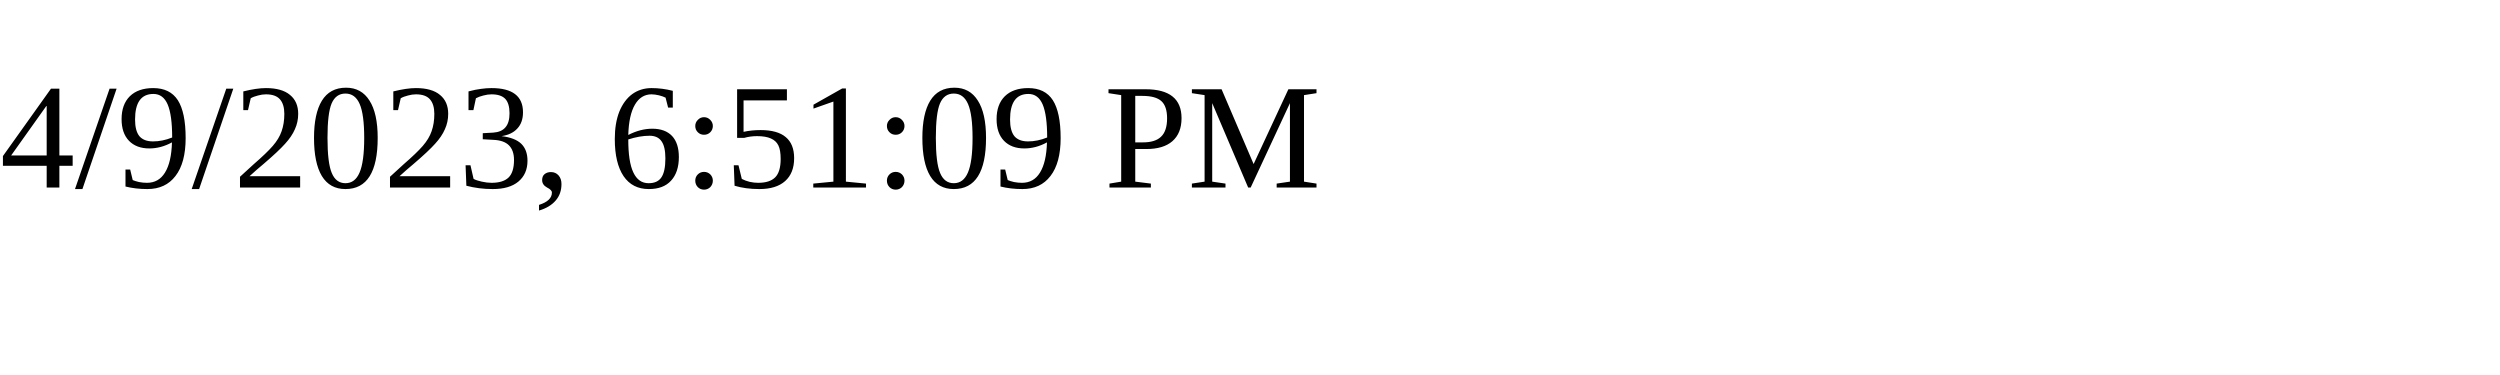
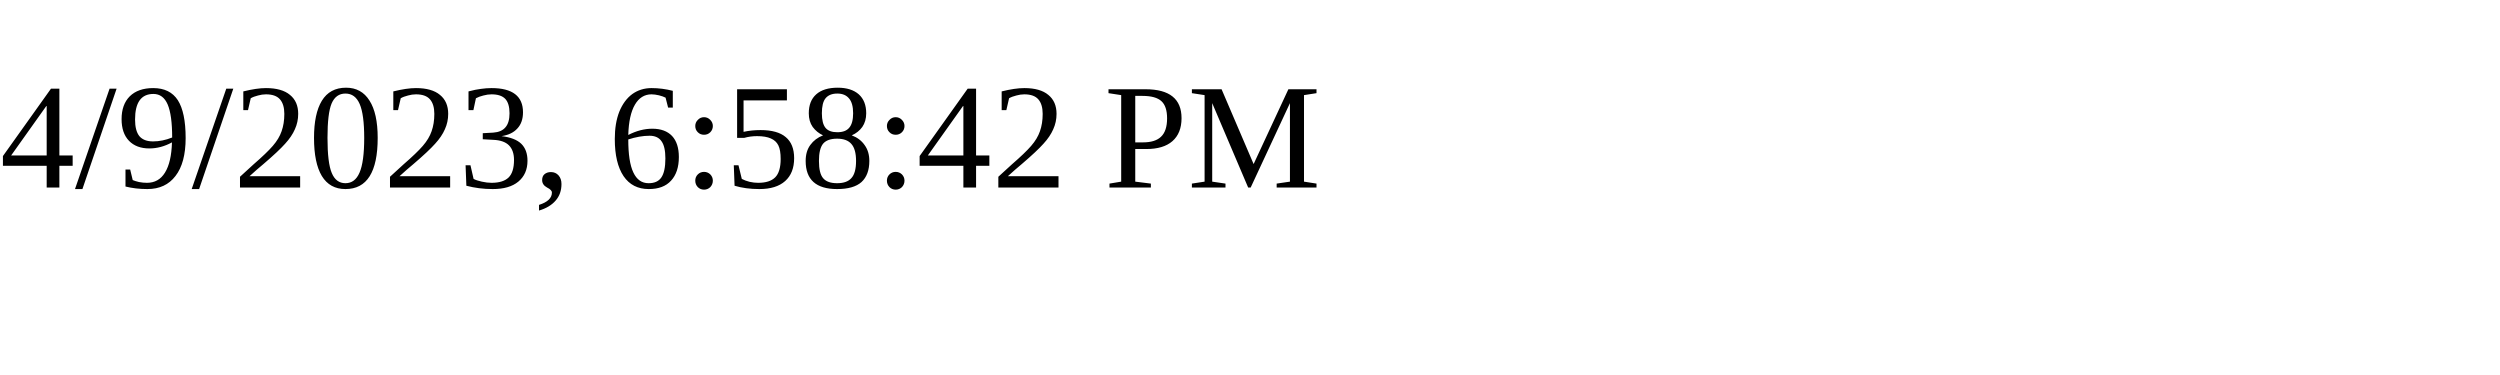
<svg xmlns="http://www.w3.org/2000/svg" height="30" width="200">
-   <text x="0" y="15">4/9/2023, 6:51:09 PM</text>
+   <text x="0" y="15">4/9/2023, 6:58:42 PM</text>
</svg>
